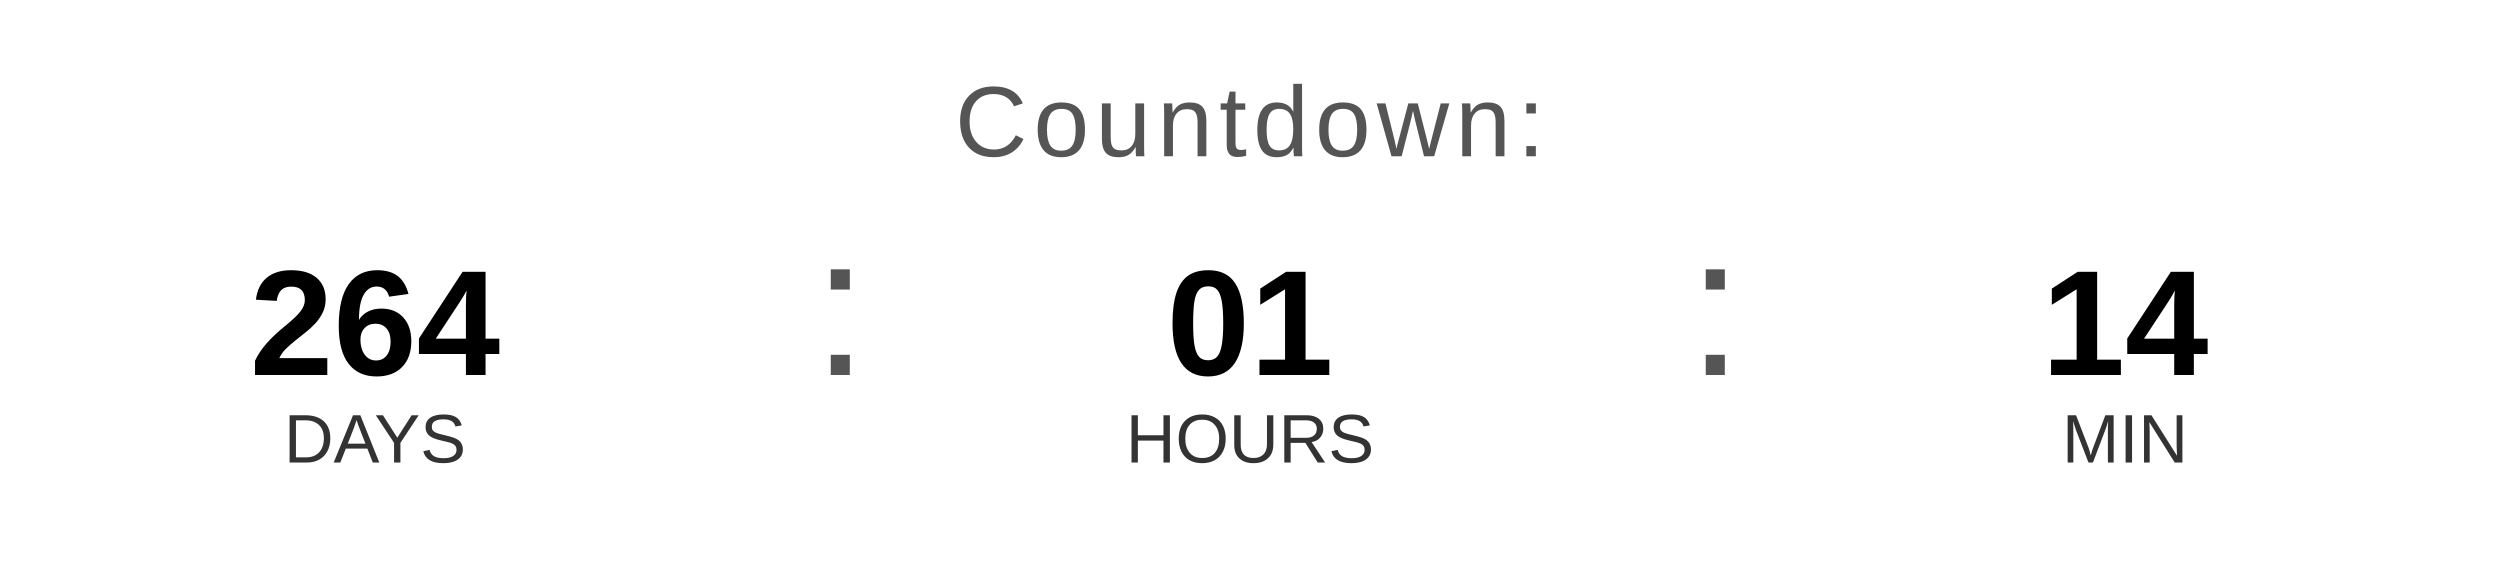
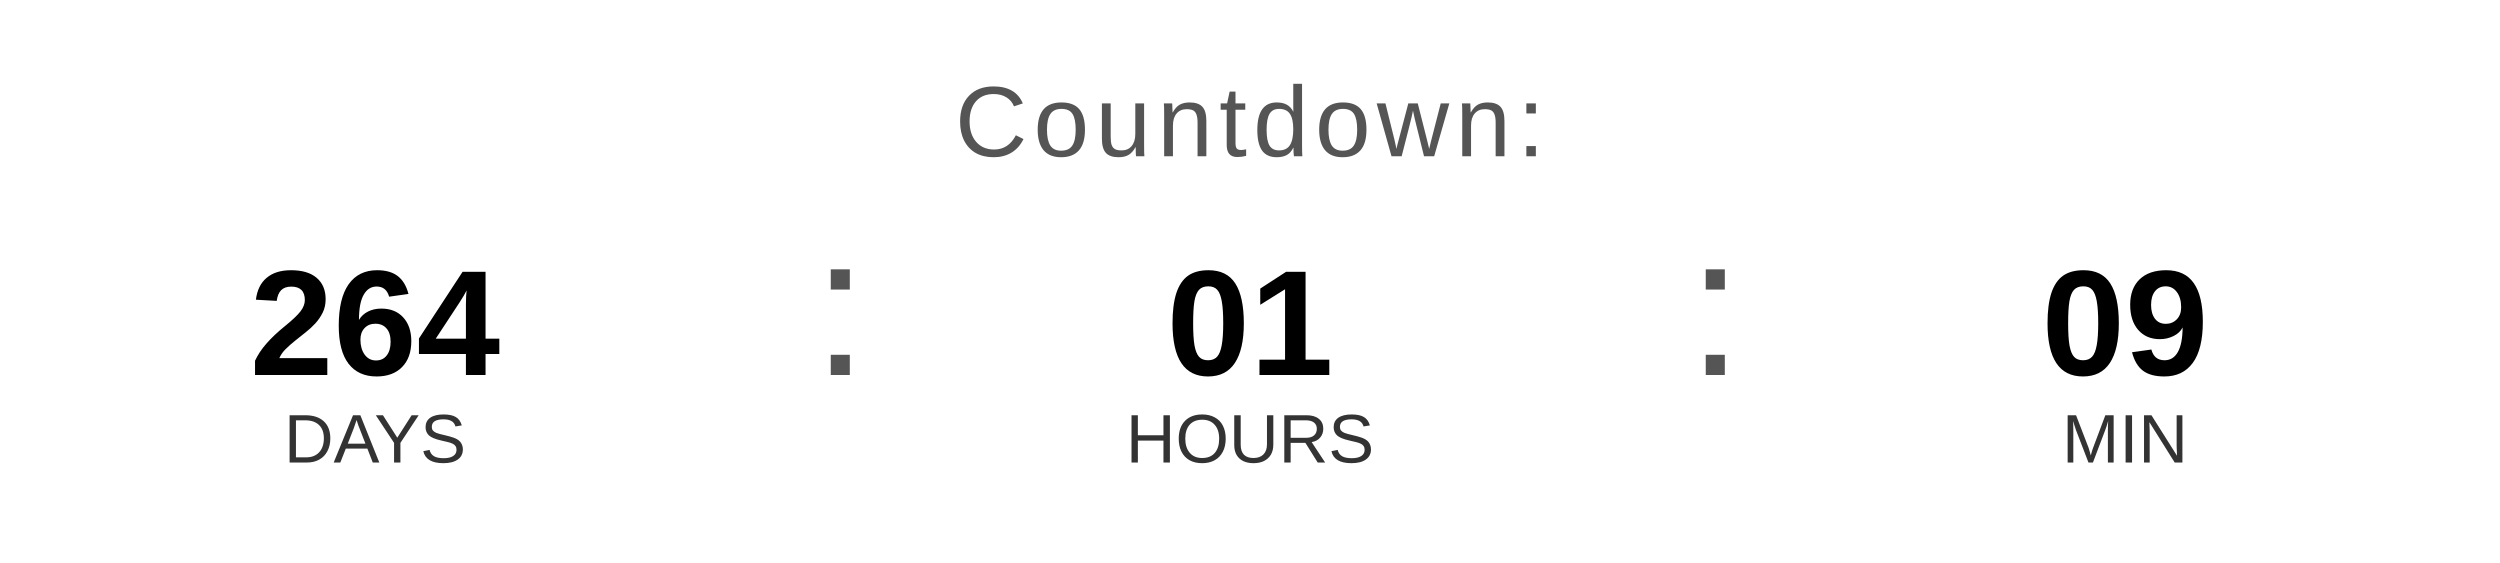
<svg xmlns="http://www.w3.org/2000/svg" width="400" height="90" viewBox="0 0 400 90">
  <text x="200" y="25" font-family="Arial, Helvetica, sans-serif" font-size="16" fill="#555555" text-anchor="middle" letter-spacing="1">
    Countdown:
  </text>
  <text x="60" y="60" font-family="Arial, Helvetica, sans-serif" font-size="24" font-weight="bold" fill="#000000" text-anchor="middle">264</text>
  <text x="60" y="74" font-family="Arial, Helvetica, sans-serif" font-size="11" fill="#333333" text-anchor="middle">DAYS</text>
  <text x="130" y="60" font-family="Arial, sans-serif" font-size="32" fill="#555555">:</text>
  <text x="200" y="60" font-family="Arial, Helvetica, sans-serif" font-size="24" font-weight="bold" fill="#000000" text-anchor="middle">01</text>
  <text x="200" y="74" font-family="Arial, Helvetica, sans-serif" font-size="11" fill="#333333" text-anchor="middle">HOURS</text>
  <text x="270" y="60" font-family="Arial, sans-serif" font-size="32" fill="#555555">:</text>
-   <text x="340" y="60" font-family="Arial, Helvetica, sans-serif" font-size="24" font-weight="bold" fill="#000000" text-anchor="middle">14</text>
+   <text x="340" y="60" font-family="Arial, Helvetica, sans-serif" font-size="24" font-weight="bold" fill="#000000" text-anchor="middle">09</text>
  <text x="340" y="74" font-family="Arial, Helvetica, sans-serif" font-size="11" fill="#333333" text-anchor="middle">MIN</text>
</svg>
